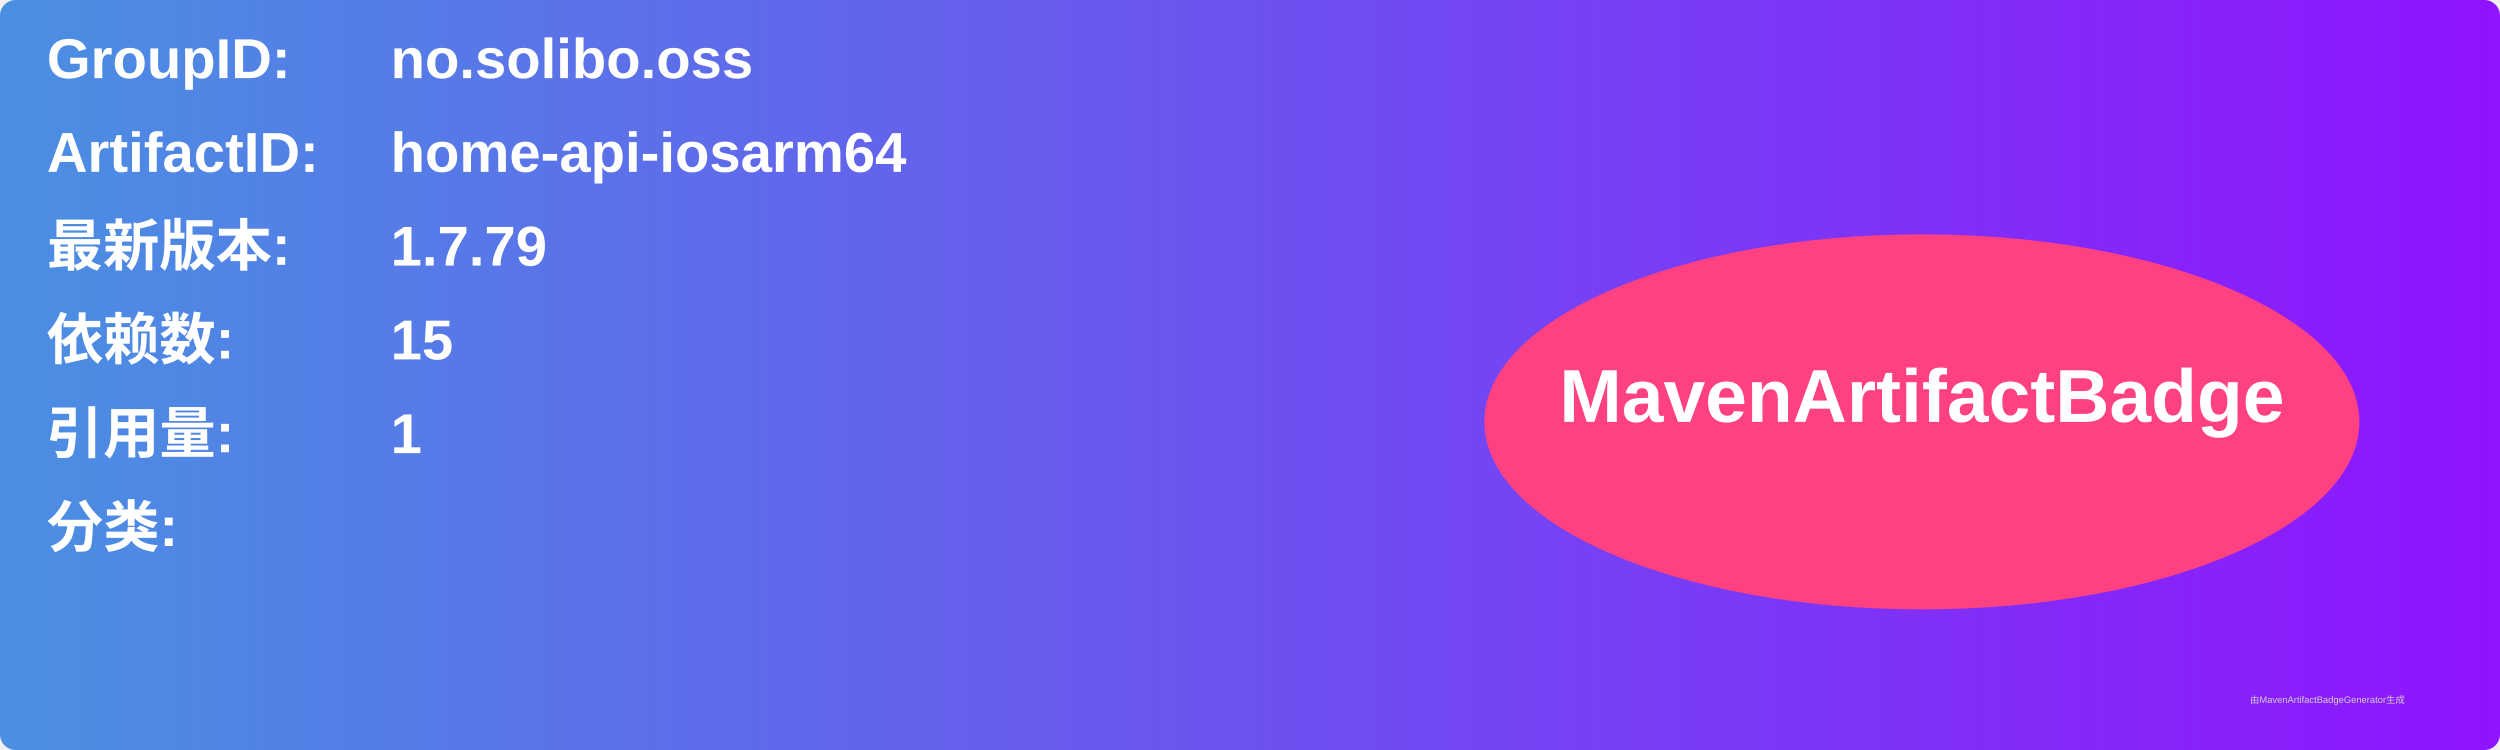
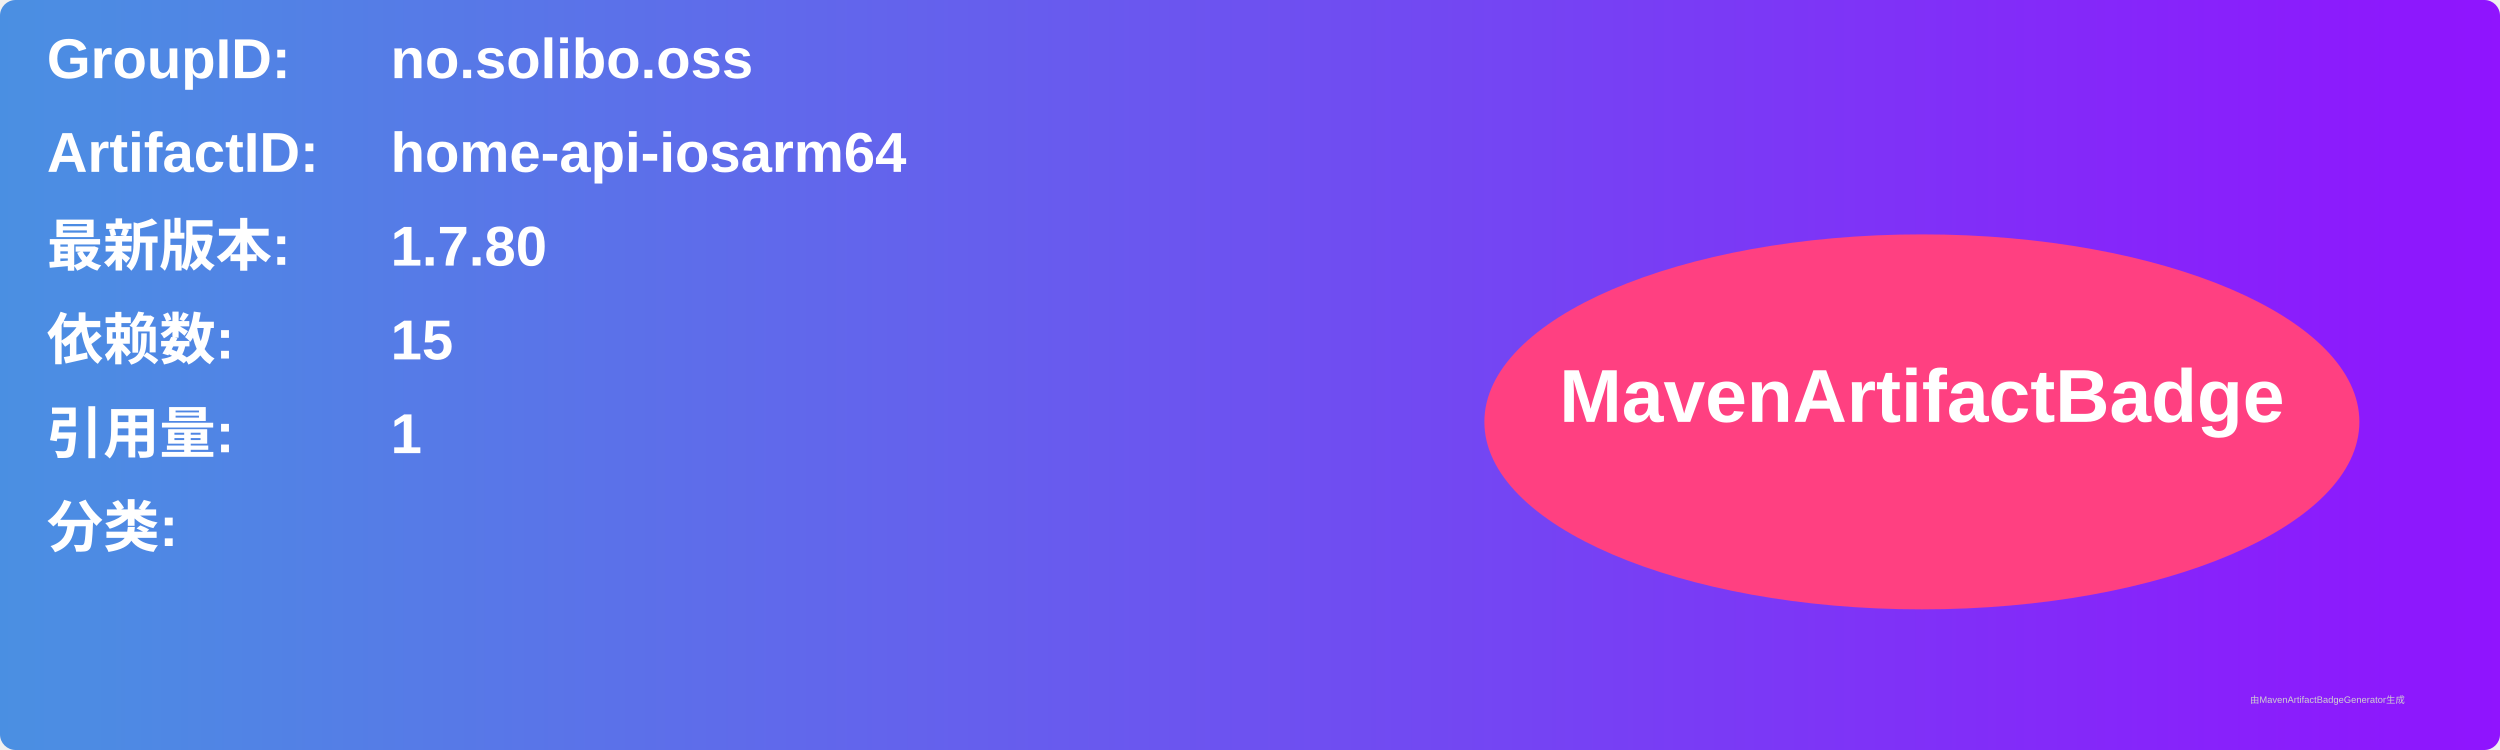
<svg xmlns="http://www.w3.org/2000/svg" width="800" height="240" viewBox="0 0 800 240">
  <linearGradient id="grad" x1="0%" y1="0%" x2="100%" y2="0%">
    <stop offset="0%" stop-color="#4a90e2" />
    <stop offset="100%" stop-color="#9013fe" />
  </linearGradient>
  <rect width="100%" height="100%" rx="5" ry="5" fill="url(#grad)" />
  <g transform="translate(15, 15)">
    <text x="0" y="10" font-family="Arial" font-size="18" fill="white" font-weight="bold" width="260">GroupID:</text>
    <text x="110" y="10" font-family="Arial" font-size="18" fill="white" font-weight="bold" width="460">no.solibo.oss</text>
    <text x="0" y="40" font-family="Arial" font-size="18" fill="white" font-weight="bold" width="260">ArtifactID:</text>
    <text x="110" y="40" font-family="Arial" font-size="18" fill="white" font-weight="bold" width="460">home-api-iosarm64</text>
    <text x="0" y="70" font-family="Arial" font-size="18" fill="white" font-weight="bold">最新版本:</text>
    <text x="110" y="70" font-family="Arial" font-size="18" fill="white" font-weight="bold">
-       <tspan font-weight="bold">1.7.79</tspan>
+       <tspan font-weight="bold">1.7.80</tspan>
    </text>
    <text x="0" y="100" font-family="Arial" font-size="18" fill="white" font-weight="bold">依赖数: </text>
    <text x="110" y="100" font-family="Arial" font-size="18" fill="white">
      <tspan font-weight="bold">15</tspan>
    </text>
    <text x="0" y="130" font-family="Arial" font-size="18" fill="white" font-weight="bold">引用量: </text>
    <text x="110" y="130" font-family="Arial" font-size="18" fill="white">
      <tspan font-weight="bold">1</tspan>
    </text>
    <text x="0" y="160" font-family="Arial" font-size="18" fill="white" font-weight="bold">分类:</text>
    <text x="10" y="190" font-family="Arial" font-size="10" fill="white">
      <tspan font-weight="bold" />
    </text>
    <ellipse cx="600" cy="120" rx="140" ry="60" fill="#ff4081" />
    <text x="600" y="120" text-anchor="middle" font-family="Arial" font-size="24" fill="white" font-weight="bold">MavenArtifactBadge</text>
  </g>
  <text x="720" y="225" font-family="Arial" font-size="3" fill="#d0d0d0">由MavenArtifactBadgeGenerator生成</text>
</svg>
